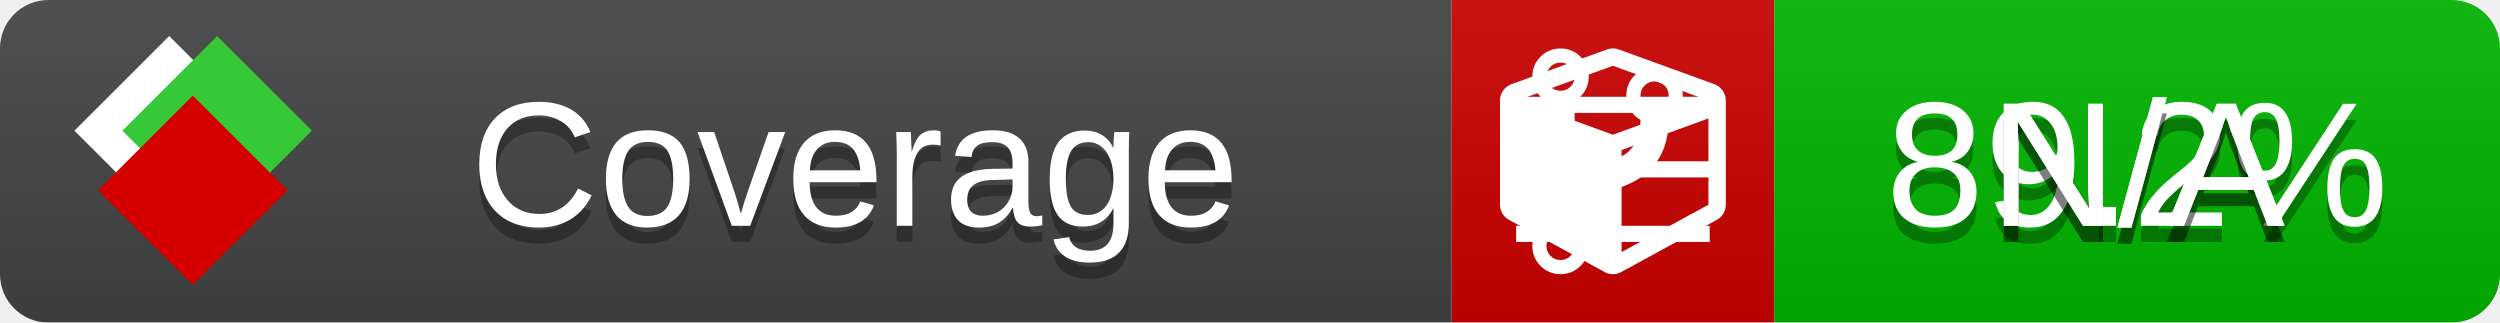
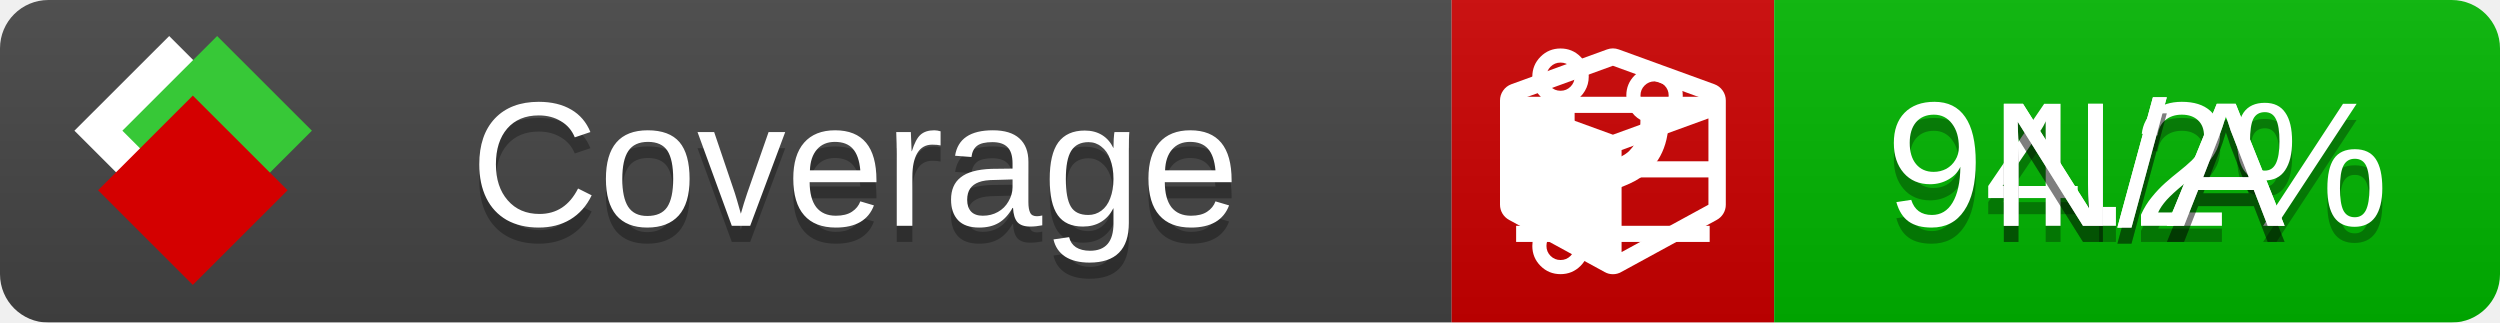
<svg xmlns="http://www.w3.org/2000/svg" xmlns:xlink="http://www.w3.org/1999/xlink" width="155" height="20">
  <style type="text/css">
          
            @keyframes fade1 {
                0% { visibility: visible; opacity: 1; }
               27% { visibility: visible; opacity: 1; }
               33% { visibility: hidden; opacity: 0; }
               60% { visibility: hidden; opacity: 0; }
               66% { visibility: hidden; opacity: 0; }
               93% { visibility: hidden; opacity: 0; }
              100% { visibility: visible; opacity: 1; }
            }
            @keyframes fade2 {
                0% { visibility: hidden; opacity: 0; }
               27% { visibility: hidden; opacity: 0; }
               33% { visibility: visible; opacity: 1; }
               60% { visibility: visible; opacity: 1; }
               66% { visibility: hidden; opacity: 0; }
               93% { visibility: hidden; opacity: 0; }
              100% { visibility: hidden; opacity: 0; }
            }
            @keyframes fade3 {
                0% { visibility: hidden; opacity: 0; }
               27% { visibility: hidden; opacity: 0; }
               33% { visibility: hidden; opacity: 0; }
               60% { visibility: hidden; opacity: 0; }
               66% { visibility: visible; opacity: 1; }
               93% { visibility: visible; opacity: 1; }
              100% { visibility: hidden; opacity: 0; }
            }
            .linecoverage {
                animation-duration: 15s;
                animation-name: fade1;
                animation-iteration-count: infinite;
            }
            .branchcoverage {
                animation-duration: 15s;
                animation-name: fade2;
                animation-iteration-count: infinite;
            }
            .methodcoverage {
                animation-duration: 15s;
                animation-name: fade3;
                animation-iteration-count: infinite;
            }
          
    </style>
  <defs>
    <linearGradient id="gradient" x2="0" y2="100%">
      <stop offset="0" stop-color="#bbb" stop-opacity=".1" />
      <stop offset="1" stop-opacity=".1" />
    </linearGradient>
    <linearGradient id="c">
      <stop offset="0" stop-color="#d40000" />
      <stop offset="1" stop-color="#ff2a2a" />
    </linearGradient>
    <linearGradient id="a">
      <stop offset="0" stop-color="#e0e0de" />
      <stop offset="1" stop-color="#fff" />
    </linearGradient>
    <linearGradient id="b">
      <stop offset="0" stop-color="#37c837" />
      <stop offset="1" stop-color="#217821" />
    </linearGradient>
    <linearGradient xlink:href="#a" id="e" x1="106.44" x2="69.96" y1="-11.96" y2="-46.84" gradientTransform="matrix(-.8426 -.00045 -.00045 -.8426 -94.27 -75.82)" gradientUnits="userSpaceOnUse" />
    <linearGradient xlink:href="#b" id="f" x1="56.19" x2="77.97" y1="-23.45" y2="10.62" gradientTransform="matrix(.8426 .00045 .00045 .8426 94.27 75.82)" gradientUnits="userSpaceOnUse" />
    <linearGradient xlink:href="#c" id="g" x1="79.98" x2="132.9" y1="10.79" y2="10.79" gradientTransform="matrix(.8426 .00045 .00045 .8426 94.27 75.82)" gradientUnits="userSpaceOnUse" />
    <mask id="mask">
      <rect width="155" height="20" rx="3" fill="#fff" />
    </mask>
    <g id="icon" transform="matrix(.04486 0 0 .04481 -.48 -.63)">
      <rect width="52.92" height="52.92" x="-109.72" y="-27.13" fill="url(#e)" transform="rotate(-135)" />
      <rect width="52.92" height="52.92" x="70.19" y="-39.18" fill="url(#f)" transform="rotate(45)" />
      <rect width="52.92" height="52.92" x="80.05" y="-15.74" fill="url(#g)" transform="rotate(45)" />
    </g>
  </defs>
  <g mask="url(#mask)">
    <rect x="0" y="0" width="90" height="20" fill="#444" />
    <rect x="90" y="0" width="20" height="20" fill="#c00" />
    <rect x="110" y="0" width="45" height="20" fill="#00B600" />
    <rect x="0" y="0" width="155" height="20" fill="url(#gradient)" />
  </g>
  <g>
    <path class="linecoverage" stroke="#fff" d="M94 6.5 h12 M94 10.5 h12 M94 14.5 h12" />
    <path class="branchcoverage" fill="#fff" d="m 97.628,15.247 q 0,-0.364 -0.255,-0.619 -0.255,-0.255 -0.619,-0.255 -0.364,0 -0.619,0.255 -0.255,0.255 -0.255,0.619 0,0.364 0.255,0.619 0.255,0.255 0.619,0.255 0.364,0 0.619,-0.255 0.255,-0.255 0.255,-0.619 z m 0,-10.493 q 0,-0.364 -0.255,-0.619 -0.255,-0.255 -0.619,-0.255 -0.364,0 -0.619,0.255 -0.255,0.255 -0.255,0.619 0,0.364 0.255,0.619 0.255,0.255 0.619,0.255 0.364,0 0.619,-0.255 0.255,-0.255 0.255,-0.619 z m 5.83,1.166 q 0,-0.364 -0.255,-0.619 -0.255,-0.255 -0.619,-0.255 -0.364,0 -0.619,0.255 -0.255,0.255 -0.255,0.619 0,0.364 0.255,0.619 0.255,0.255 0.619,0.255 0.364,0 0.619,-0.255 0.255,-0.255 0.255,-0.619 z m 0.874,0 q 0,0.474 -0.237,0.879 -0.237,0.405 -0.638,0.633 -0.018,2.614 -2.059,3.771 -0.619,0.346 -1.849,0.738 -1.166,0.364 -1.544,0.647 -0.378,0.282 -0.378,0.911 l 0,0.237 q 0.401,0.228 0.638,0.633 0.237,0.405 0.237,0.879 0,0.729 -0.51,1.239 -0.51,0.51 -1.239,0.51 -0.729,0 -1.239,-0.51 -0.51,-0.51 -0.51,-1.239 0,-0.474 0.237,-0.879 0.237,-0.405 0.638,-0.633 l 0,-7.469 q -0.401,-0.228 -0.638,-0.633 -0.237,-0.405 -0.237,-0.879 0,-0.729 0.51,-1.239 0.51,-0.51 1.239,-0.51 0.729,0 1.239,0.51 0.51,0.51 0.51,1.239 0,0.474 -0.237,0.879 -0.237,0.405 -0.638,0.633 l 0,4.527 q 0.492,-0.237 1.403,-0.519 0.501,-0.155 0.797,-0.269 0.296,-0.114 0.642,-0.282 0.346,-0.169 0.537,-0.36 0.191,-0.191 0.369,-0.465 0.178,-0.273 0.255,-0.633 0.077,-0.36 0.077,-0.833 -0.401,-0.228 -0.638,-0.633 -0.237,-0.405 -0.237,-0.879 0,-0.729 0.51,-1.239 0.51,-0.51 1.239,-0.51 0.729,0 1.239,0.51 0.51,0.51 0.51,1.239 z" />
    <path class="methodcoverage" fill="#fff" d="m 100.538,15.629 5.385,-2.936 v -5.351 l -5.385,1.96 z M 100,8.351 105.873,6.214 100,4.077 94.127,6.214 Z m 7,-2.12 v 6.462 q 0,0.294 -0.151,0.547 -0.151,0.252 -0.412,0.395 l -5.923,3.231 q -0.236,0.135 -0.513,0.135 -0.278,0 -0.513,-0.135 l -5.923,-3.231 Q 93.303,13.492 93.151,13.239 93,12.987 93,12.692 v -6.462 q 0,-0.337 0.194,-0.614 0.194,-0.278 0.513,-0.395 l 5.923,-2.154 q 0.185,-0.067 0.37,-0.067 0.185,0 0.37,0.067 l 5.923,2.154 q 0.32,0.118 0.513,0.395 Q 107,5.894 107,6.231 Z" />
  </g>
  <g fill="#fff" text-anchor="middle" font-family="Verdana,Arial,Geneva,sans-serif" font-size="11">
    <a xlink:href="https://github.com/danielpalme/ReportGenerator" target="_top">
      <use xlink:href="#icon" transform="translate(3,1) scale(3.5)" />
    </a>
    <text x="53" y="15" fill="#010101" fill-opacity=".3">Coverage</text>
    <text x="53" y="14" fill="#fff">Coverage</text>
-     <text class="linecoverage" x="132.5" y="15" fill="#010101" fill-opacity=".3">89.2%</text>
-     <text class="linecoverage" x="132.5" y="14">89.2%</text>
+     <text class="linecoverage" x="132.5" y="15" fill="#010101" fill-opacity=".3">94.2%</text>
+     <text class="linecoverage" x="132.5" y="14">94.2%</text>
    <text class="branchcoverage" x="132.5" y="15" fill="#010101" fill-opacity=".3">N/A</text>
    <text class="branchcoverage" x="132.5" y="14">N/A</text>
    <text class="methodcoverage" x="132.5" y="15" fill="#010101" fill-opacity=".3">N/A</text>
    <text class="methodcoverage" x="132.5" y="14">N/A</text>
  </g>
  <g>
    <rect class="linecoverage" x="90" y="0" width="65" height="20" fill-opacity="0" />
    <rect class="branchcoverage" x="90" y="0" width="65" height="20" fill-opacity="0" />
    <rect class="methodcoverage" x="90" y="0" width="65" height="20" fill-opacity="0" />
  </g>
</svg>
